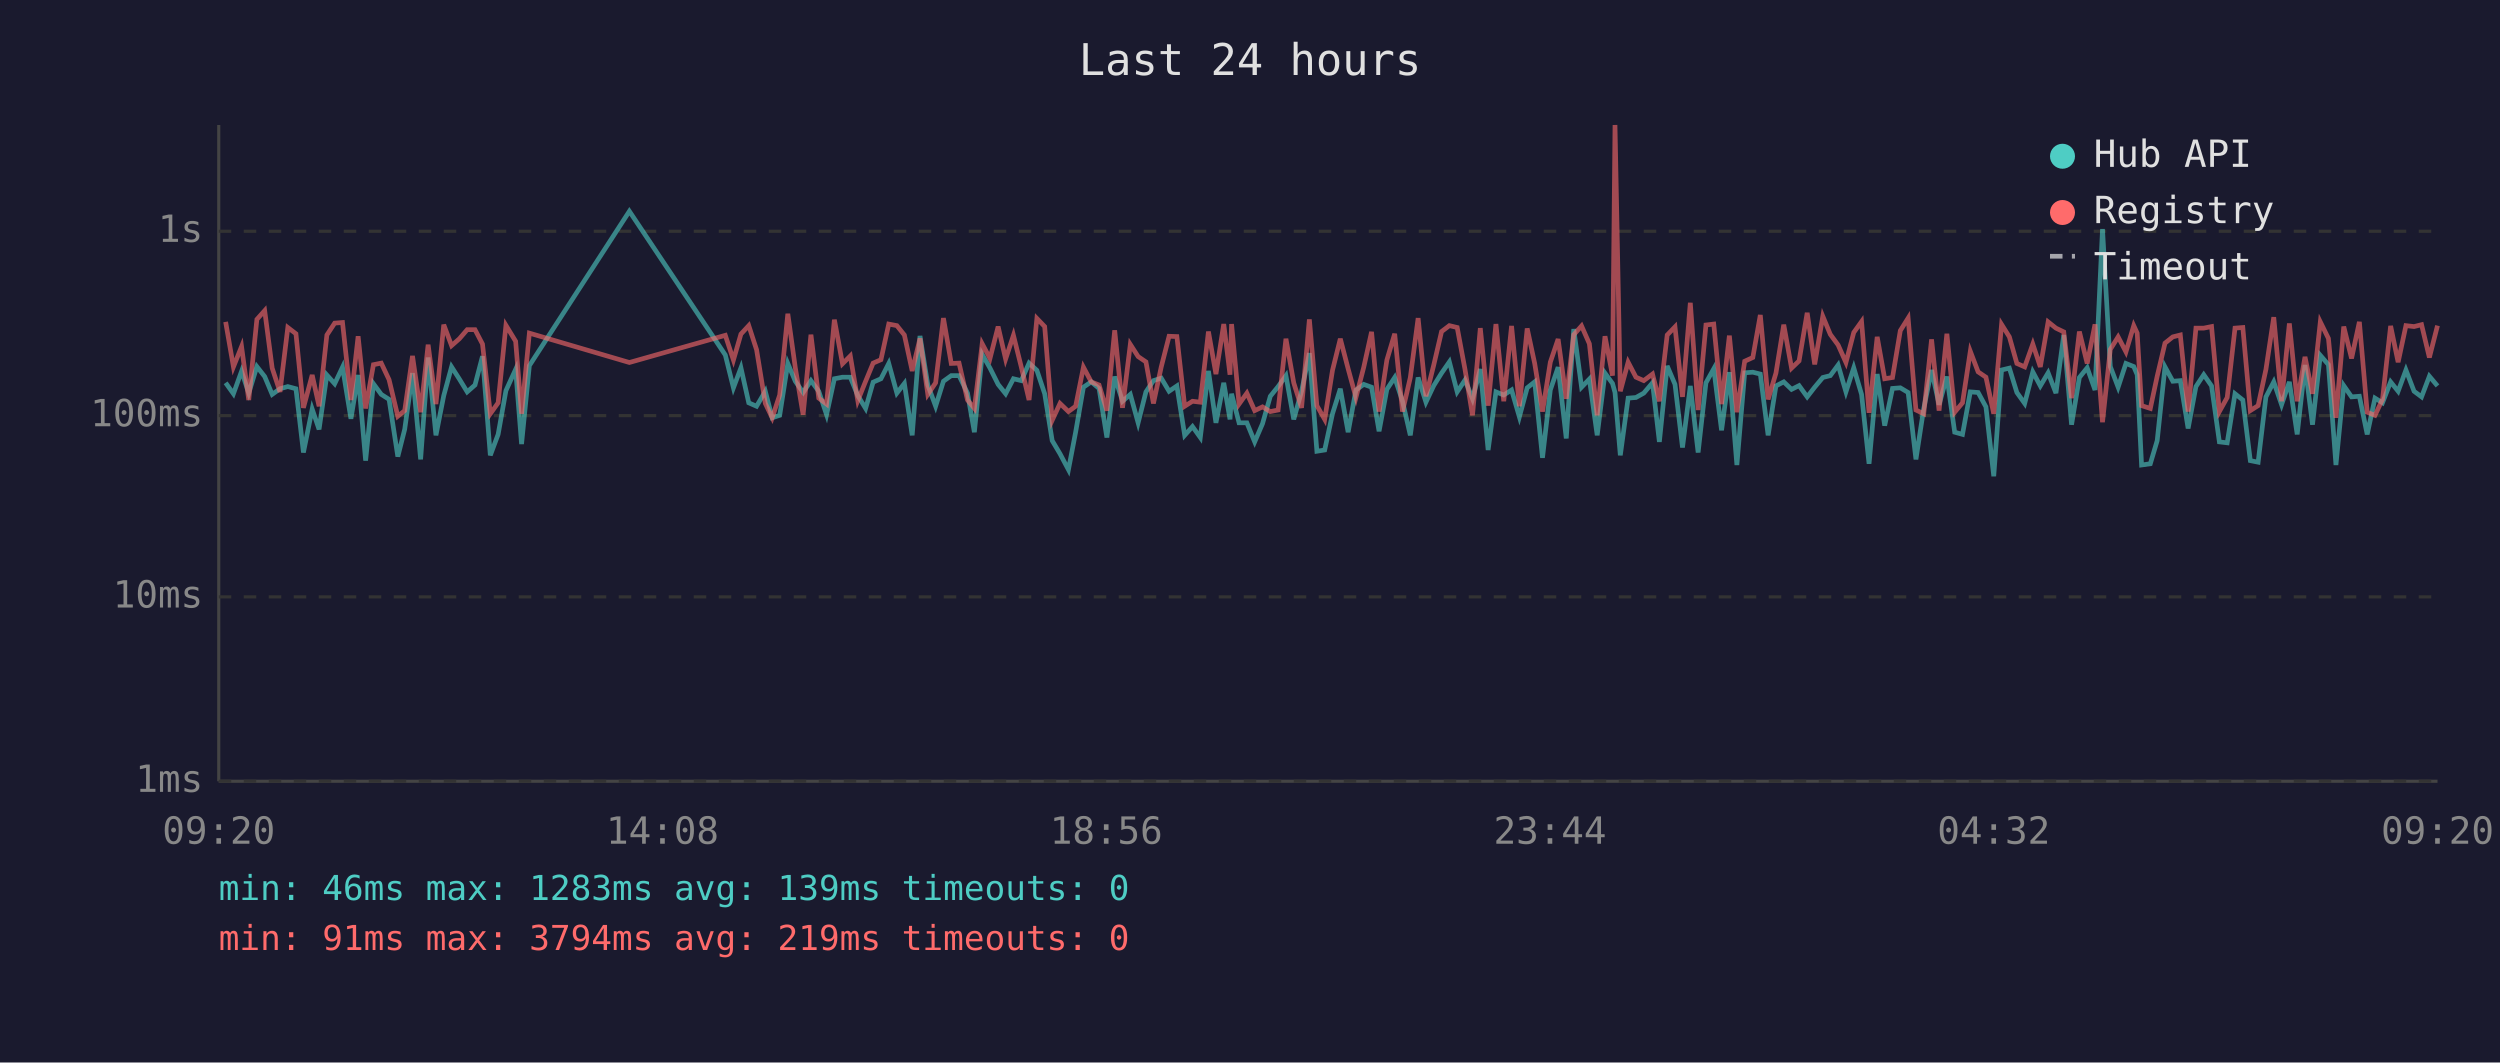
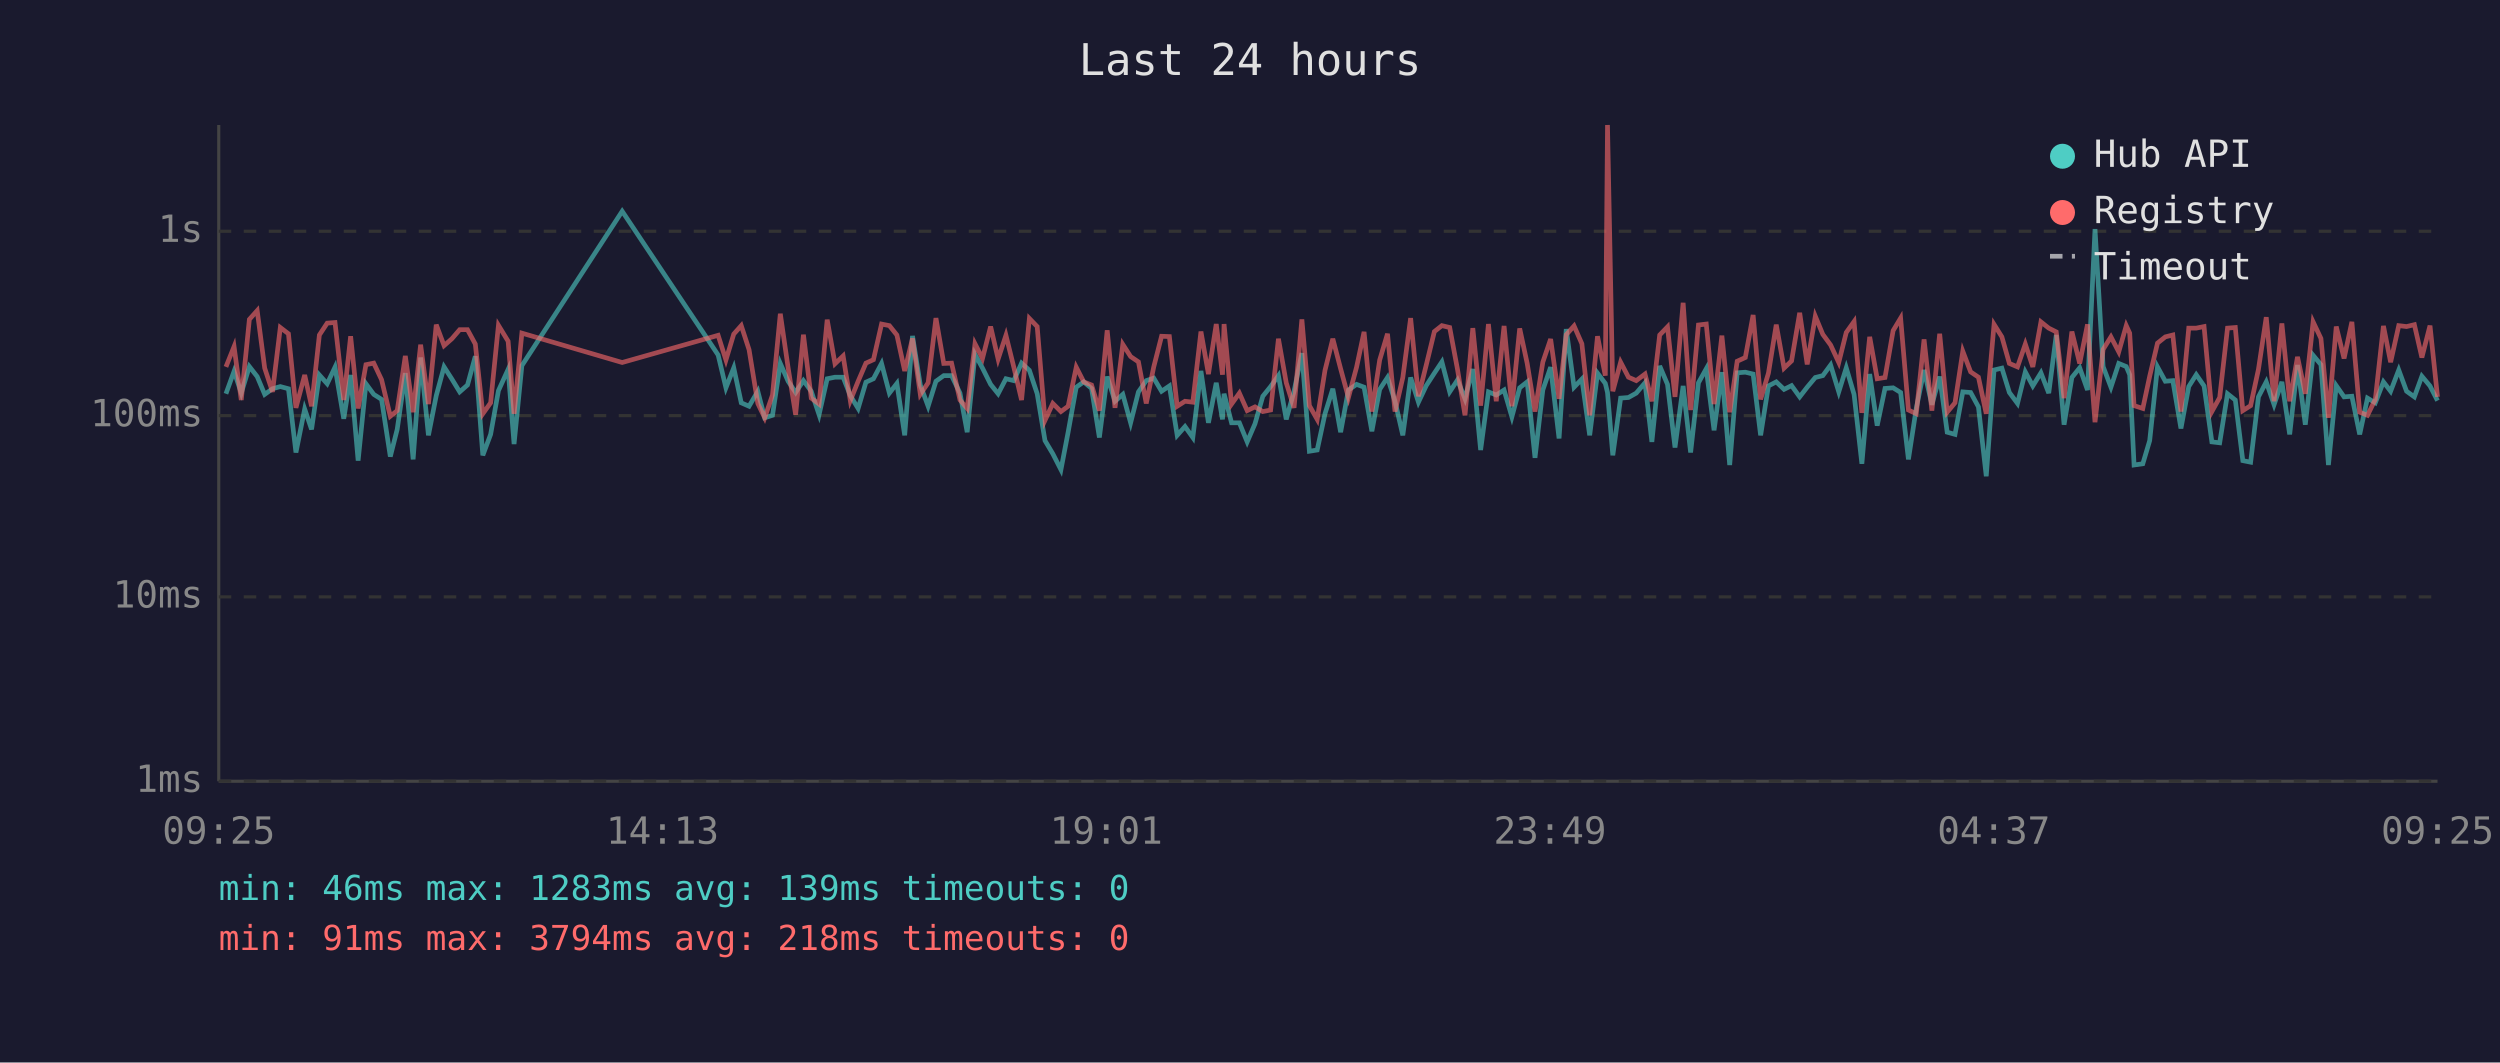
<svg xmlns="http://www.w3.org/2000/svg" viewBox="0 0 800 340" font-family="monospace" font-size="12">
  <rect width="800" height="340" fill="#1a1a2e" />
  <text x="400" y="24" fill="#e0e0e0" font-size="14" text-anchor="middle">Last 24 hours</text>
  <line x1="70" y1="40" x2="70" y2="250" stroke="#444" stroke-width="1" />
  <line x1="70" y1="250" x2="780" y2="250" stroke="#444" stroke-width="1" />
  <line x1="70" y1="250" x2="780" y2="250" stroke="#333" stroke-width="1" stroke-dasharray="4" />
  <text x="65" y="250" fill="#888" text-anchor="end" dominant-baseline="middle">1ms</text>
  <line x1="70" y1="191" x2="780" y2="191" stroke="#333" stroke-width="1" stroke-dasharray="4" />
  <text x="65" y="191" fill="#888" text-anchor="end" dominant-baseline="middle">10ms</text>
  <line x1="70" y1="133" x2="780" y2="133" stroke="#333" stroke-width="1" stroke-dasharray="4" />
  <text x="65" y="133" fill="#888" text-anchor="end" dominant-baseline="middle">100ms</text>
  <line x1="70" y1="74" x2="780" y2="74" stroke="#333" stroke-width="1" stroke-dasharray="4" />
  <text x="65" y="74" fill="#888" text-anchor="end" dominant-baseline="middle">1s</text>
-   <text x="70" y="270" fill="#888" text-anchor="middle">09:20</text>
-   <text x="212" y="270" fill="#888" text-anchor="middle">14:08</text>
-   <text x="354" y="270" fill="#888" text-anchor="middle">18:56</text>
-   <text x="496" y="270" fill="#888" text-anchor="middle">23:44</text>
-   <text x="638" y="270" fill="#888" text-anchor="middle">04:32</text>
-   <text x="780" y="270" fill="#888" text-anchor="middle">09:20</text>
-   <polyline points="72.2,122.5 74.7,126.0 77.3,118.8 79.6,125.8 82.2,117.3 84.7,120.5 87.1,126.2 89.6,124.4 92.1,123.7 94.7,124.4 97.1,144.8 99.9,130.9 102.1,137.4 104.6,120.0 107.1,122.8 109.6,117.5 112.3,134.0 114.6,120.0 117.0,147.4 119.5,122.8 122.0,126.2 124.5,127.8 127.3,146.1 129.5,137.4 132.0,119.4 134.6,147.0 137.0,114.4 139.5,139.3 142.0,126.6 144.5,117.4 147.0,121.3 149.5,125.4 152.0,123.2 154.4,114.0 156.9,145.7 159.4,139.0 161.9,125.0 165.0,118.2 166.9,142.1 169.4,117.0 201.4,67.6 232.1,113.6 234.7,124.1 237.1,117.7 239.6,128.9 242.1,130.0 244.9,125.2 247.1,133.7 249.5,132.9 252.1,116.3 254.5,122.0 257.0,125.6 259.5,121.8 262.0,125.2 264.5,132.7 267.0,121.2 269.6,120.7 272.1,120.7 274.5,126.6 277.0,130.7 279.4,122.3 281.9,121.2 284.4,116.3 287.0,125.8 289.4,122.7 291.9,139.3 294.4,107.5 296.9,123.2 299.4,130.0 301.9,122.0 304.4,120.2 306.9,120.2 309.6,125.8 311.8,138.3 314.3,113.4 316.8,117.8 319.4,123.0 321.8,126.0 324.3,121.2 326.8,121.8 329.3,116.2 331.8,118.5 334.3,126.0 336.7,141.0 339.2,145.2 341.9,150.3 344.2,138.3 346.7,123.9 349.2,122.2 351.7,124.3 354.2,140.0 356.7,120.5 359.2,128.4 361.7,126.2 364.2,135.3 366.7,125.4 369.1,121.8 371.6,121.0 374.1,125.2 376.6,123.5 379.1,139.3 381.6,136.5 384.1,140.0 386.7,118.7 389.1,135.3 391.6,122.5 393.6,134.2 394.1,126.0 396.5,135.3 399.0,135.3 401.5,141.4 404.0,135.6 406.5,126.8 409.0,123.7 411.5,120.2 414.0,134.2 416.5,125.2 419.0,113.0 421.4,144.4 423.9,144.0 426.4,132.4 428.9,124.4 431.4,138.3 433.9,124.8 436.4,123.0 438.9,123.9 441.3,138.0 443.8,124.6 446.3,120.8 448.8,128.4 451.3,139.3 453.8,120.8 456.3,128.7 458.8,123.4 461.3,119.4 463.8,115.8 466.3,125.4 468.8,121.6 471.2,127.6 473.7,118.1 476.2,144.0 478.7,125.4 481.2,126.4 483.7,124.8 486.2,133.4 488.7,124.1 491.1,122.2 493.6,146.5 496.1,124.8 498.6,117.5 501.2,140.3 503.6,105.3 506.1,123.9 508.6,121.3 511.1,139.3 513.6,119.4 516.0,122.7 516.8,125.6 518.5,145.7 521.0,127.4 523.5,127.2 526.0,125.8 528.8,122.5 531.0,141.4 533.5,117.1 536.0,123.0 538.4,143.2 540.9,123.5 543.4,144.8 545.9,122.5 548.4,118.0 550.9,137.7 553.4,119.1 555.8,148.8 558.3,119.3 560.9,119.1 563.3,119.7 565.8,139.3 568.3,123.5 570.8,122.2 573.3,124.6 575.7,123.4 578.3,127.0 580.7,123.9 583.3,120.8 585.7,120.2 588.2,116.8 590.7,125.4 593.2,117.7 595.7,126.2 598.1,148.4 600.7,119.7 603.1,136.2 605.6,124.3 608.1,124.1 610.6,125.6 613.1,147.0 615.6,130.7 618.1,118.4 620.5,129.5 623.0,120.5 625.5,138.3 628.0,139.0 630.5,125.4 633.0,125.6 635.5,130.2 638.0,152.4 640.5,118.4 643.0,117.8 645.4,125.6 647.9,129.1 650.5,119.0 652.9,123.5 655.4,119.3 657.9,125.8 660.4,107.2 662.9,135.9 665.4,120.8 667.9,117.7 670.4,124.8 672.8,73.3 675.3,117.3 677.8,123.9 680.3,116.3 682.8,117.3 683.9,119.9 685.3,148.8 688.1,148.4 690.3,141.0 692.8,117.4 695.3,122.0 697.7,121.8 700.2,137.1 702.7,123.7 705.2,119.9 707.7,123.5 710.2,141.4 712.7,141.7 715.2,126.0 717.7,128.0 720.1,147.4 722.6,147.9 725.1,127.0 727.6,122.2 730.1,129.5 732.6,122.2 735.1,139.0 737.6,116.8 740.0,135.9 742.5,113.7 745.1,116.7 747.5,148.8 750.0,123.4 752.5,127.0 755.0,126.8 757.5,139.0 760.0,127.4 762.4,128.9 765.0,122.2 767.4,125.2 769.9,118.4 772.5,125.2 774.9,127.0 777.4,120.4 780.0,123.5" fill="none" stroke="#4ecdc4" stroke-width="1.5" opacity="0.6" />
-   <polyline points="72.2,103.0 74.7,117.4 77.3,110.9 79.6,128.0 82.2,102.2 84.7,99.4 87.1,117.8 89.6,125.4 92.1,104.8 94.7,106.8 97.1,130.5 99.9,120.0 102.1,130.0 104.6,107.2 107.1,103.4 109.6,103.2 112.3,128.0 114.6,107.6 117.0,130.7 119.5,116.7 122.0,116.2 124.5,121.5 127.3,133.2 129.5,131.4 132.0,113.9 134.6,131.9 137.0,110.3 139.5,129.3 142.0,103.9 144.5,110.6 147.0,108.4 149.5,105.5 152.0,105.5 154.4,110.1 156.9,132.4 159.4,128.9 161.9,104.1 165.0,109.2 166.9,132.4 169.4,106.6 201.4,116.0 232.1,107.3 234.7,115.2 237.1,106.9 239.6,104.2 242.1,111.9 244.9,129.1 247.1,133.7 249.5,126.4 252.1,100.4 254.5,117.7 257.0,132.7 259.5,107.1 262.0,127.4 264.5,129.3 267.0,102.3 269.6,116.4 272.1,113.9 274.5,128.2 277.0,122.0 279.4,116.2 281.9,115.1 284.4,103.7 287.0,104.2 289.4,107.2 291.9,118.7 294.4,108.3 296.9,126.2 299.4,122.5 301.9,101.8 304.4,116.3 306.9,116.2 309.6,128.0 311.8,130.7 314.3,110.0 316.8,114.7 319.4,104.5 321.8,114.9 324.3,107.3 326.8,117.4 329.3,128.0 331.8,101.9 334.3,104.5 336.7,134.5 339.2,129.1 341.9,131.7 344.2,130.0 346.7,117.5 349.2,122.2 351.7,123.2 354.2,131.4 356.7,105.7 359.2,130.5 361.7,110.2 364.2,114.1 366.7,115.8 369.1,129.1 371.6,117.4 374.1,107.6 376.6,107.7 379.1,130.0 381.6,128.4 384.1,128.7 386.7,106.1 389.1,119.7 391.6,103.7 393.6,119.9 394.1,103.7 396.5,129.3 399.0,125.8 401.5,131.4 404.0,130.2 406.5,131.7 409.0,131.2 411.5,108.4 414.0,122.5 416.5,130.5 419.0,102.2 421.4,129.8 423.9,134.2 426.4,118.5 428.9,108.4 431.4,118.0 433.9,127.2 436.4,117.5 438.9,106.2 441.3,131.7 443.8,115.2 446.3,106.8 448.8,131.7 451.3,120.8 453.8,101.8 456.3,126.8 458.8,116.8 461.3,106.1 463.8,104.2 466.3,104.8 468.8,118.2 471.2,132.9 473.7,105.0 476.2,129.8 478.7,103.7 481.2,128.4 483.7,104.3 486.2,130.0 488.7,105.1 491.1,116.3 493.6,131.7 496.1,115.9 498.6,108.5 501.2,127.6 503.6,107.1 506.1,104.3 508.6,110.0 511.1,132.9 513.6,107.6 516.0,120.2 516.8,40.0 518.5,125.2 521.0,115.9 523.5,120.7 526.0,121.8 528.8,119.7 531.0,128.4 533.5,107.2 536.0,104.6 538.4,127.0 540.9,96.9 543.4,131.2 545.9,104.0 548.4,103.7 550.9,129.3 553.4,107.4 555.8,131.9 558.3,115.6 560.9,114.4 563.3,100.8 565.8,127.8 568.3,119.4 570.8,103.9 573.3,117.8 575.7,115.5 578.3,100.1 580.7,116.6 583.3,101.2 585.7,107.0 588.2,110.4 590.7,116.0 593.2,106.4 595.7,102.9 598.1,132.1 600.7,107.8 603.1,121.2 605.6,120.8 608.1,105.8 610.6,101.8 613.1,131.2 615.6,132.4 618.1,108.6 620.5,131.4 623.0,106.8 625.5,131.9 628.0,128.9 630.5,112.4 633.0,119.0 635.5,120.7 638.0,132.4 640.5,103.8 643.0,107.8 645.4,116.3 647.9,117.4 650.5,110.1 652.9,117.4 655.4,103.0 657.9,105.0 660.4,106.2 662.9,127.4 665.4,106.1 667.9,116.3 670.4,103.8 672.8,135.1 675.3,111.8 677.8,107.8 680.3,112.6 682.8,104.2 683.9,106.6 685.3,129.8 688.1,130.7 690.3,120.4 692.8,109.8 695.3,107.8 697.7,107.2 700.2,131.7 702.7,105.0 705.2,105.0 707.7,104.5 710.2,131.7 712.7,127.2 715.2,105.0 717.7,104.8 720.1,131.4 722.6,129.8 725.1,118.2 727.6,101.5 730.1,128.4 732.6,103.5 735.1,128.4 737.6,114.2 740.0,126.0 742.5,103.0 745.1,108.3 747.5,133.7 750.0,104.5 752.5,114.7 755.0,103.0 757.5,131.9 760.0,132.9 762.4,127.8 765.0,104.3 767.4,115.9 769.9,104.2 772.5,104.5 774.9,103.9 777.4,114.4 780.0,104.2" fill="none" stroke="#ff6b6b" stroke-width="1.5" opacity="0.6" />
+   <text x="70" y="270" fill="#888" text-anchor="middle">09:25</text>
+   <text x="212" y="270" fill="#888" text-anchor="middle">14:13</text>
+   <text x="354" y="270" fill="#888" text-anchor="middle">19:01</text>
+   <text x="496" y="270" fill="#888" text-anchor="middle">23:49</text>
+   <text x="638" y="270" fill="#888" text-anchor="middle">04:37</text>
+   <text x="780" y="270" fill="#888" text-anchor="middle">09:25</text>
+   <polyline points="72.3,126.0 74.9,118.8 77.2,125.8 79.8,117.3 82.3,120.5 84.7,126.2 87.2,124.4 89.7,123.7 92.3,124.4 94.7,144.8 97.5,130.9 99.7,137.4 102.2,120.0 104.7,122.8 107.2,117.5 110.0,134.0 112.2,120.0 114.6,147.4 117.1,122.8 119.6,126.2 122.1,127.8 124.9,146.1 127.1,137.4 129.7,119.4 132.2,147.0 134.6,114.4 137.1,139.3 139.6,126.6 142.1,117.4 144.6,121.3 147.1,125.4 149.6,123.2 152.1,114.0 154.5,145.7 157.0,139.0 159.5,125.0 162.6,118.2 164.5,142.1 167.0,117.0 199.1,67.6 229.8,113.6 232.3,124.1 234.8,117.7 237.2,128.9 239.7,130.0 242.5,125.2 244.7,133.7 247.2,132.9 249.7,116.3 252.2,122.0 254.6,125.6 257.1,121.8 259.6,125.2 262.1,132.7 264.7,121.2 267.2,120.7 269.8,120.7 272.1,126.6 274.6,130.7 277.1,122.3 279.5,121.2 282.1,116.3 284.6,125.8 287.0,122.7 289.5,139.3 292.0,107.5 294.5,123.2 297.0,130.0 299.5,122.0 302.0,120.2 304.5,120.2 307.2,125.8 309.5,138.3 312.0,113.4 314.4,117.8 317.0,123.0 319.4,126.0 321.9,121.2 324.4,121.8 326.9,116.2 329.4,118.5 331.9,126.0 334.4,141.0 336.9,145.2 339.5,150.3 341.8,138.3 344.4,123.9 346.8,122.2 349.3,124.3 351.8,140.0 354.3,120.5 356.8,128.4 359.3,126.2 361.8,135.3 364.3,125.4 366.8,121.8 369.2,121.0 371.7,125.2 374.2,123.5 376.7,139.3 379.2,136.5 381.7,140.0 384.3,118.7 386.7,135.3 389.2,122.5 391.2,134.2 391.7,126.0 394.1,135.3 396.6,135.3 399.1,141.4 401.6,135.6 404.1,126.8 406.6,123.7 409.1,120.2 411.6,134.2 414.1,125.2 416.6,113.0 419.0,144.4 421.5,144.0 424.0,132.4 426.5,124.4 429.0,138.3 431.5,124.8 434.1,123.0 436.5,123.9 439.0,138.0 441.5,124.6 444.0,120.8 446.4,128.4 448.9,139.3 451.4,120.8 453.9,128.7 456.4,123.4 459.0,119.4 461.4,115.8 463.9,125.4 466.4,121.6 468.8,127.6 471.3,118.1 473.8,144.0 476.3,125.4 478.8,126.4 481.3,124.8 483.8,133.4 486.3,124.1 488.7,122.2 491.2,146.5 493.7,124.8 496.2,117.5 498.9,140.3 501.2,105.3 503.7,123.9 506.2,121.3 508.7,139.3 511.2,119.4 513.7,122.7 514.4,125.6 516.1,145.7 518.6,127.4 521.1,127.2 523.6,125.8 526.4,122.5 528.6,141.4 531.1,117.1 533.6,123.0 536.0,143.2 538.6,123.5 541.0,144.8 543.5,122.5 546.0,118.0 548.5,137.7 551.0,119.1 553.5,148.8 555.9,119.3 558.5,119.1 561.0,119.7 563.4,139.3 565.9,123.5 568.4,122.2 570.9,124.6 573.3,123.4 575.9,127.0 578.3,123.9 580.9,120.8 583.3,120.2 585.8,116.8 588.4,125.4 590.8,117.7 593.3,126.2 595.8,148.4 598.3,119.7 600.7,136.2 603.2,124.3 605.8,124.1 608.2,125.6 610.7,147.0 613.2,130.7 615.7,118.4 618.2,129.5 620.7,120.5 623.1,138.3 625.6,139.0 628.1,125.4 630.6,125.6 633.1,130.2 635.6,152.4 638.1,118.4 640.6,117.8 643.0,125.6 645.6,129.1 648.1,119.0 650.5,123.5 653.1,119.3 655.6,125.8 658.0,107.2 660.5,135.9 663.0,120.8 665.5,117.7 668.0,124.8 670.4,73.3 673.0,117.3 675.5,123.9 678.0,116.3 680.4,117.3 681.5,119.9 682.9,148.8 685.7,148.4 687.9,141.0 690.4,117.4 692.9,122.0 695.3,121.8 697.9,137.1 700.4,123.7 702.8,119.9 705.3,123.5 707.8,141.4 710.3,141.7 712.8,126.0 715.3,128.0 717.7,147.4 720.2,147.9 722.7,127.0 725.2,122.2 727.7,129.5 730.2,122.2 732.7,139.0 735.2,116.8 737.7,135.9 740.2,113.7 742.7,116.7 745.1,148.8 747.6,123.4 750.1,127.0 752.6,126.8 755.1,139.0 757.6,127.4 760.1,128.9 762.7,122.2 765.0,125.2 767.6,118.4 770.1,125.2 772.6,127.0 775.0,120.4 777.6,123.5 780.0,128.2" fill="none" stroke="#4ecdc4" stroke-width="1.5" opacity="0.6" />
+   <polyline points="72.3,117.4 74.9,110.9 77.2,128.0 79.8,102.2 82.3,99.4 84.7,117.8 87.2,125.4 89.7,104.8 92.3,106.8 94.7,130.5 97.5,120.0 99.7,130.0 102.2,107.2 104.7,103.4 107.2,103.2 110.0,128.0 112.2,107.6 114.6,130.7 117.1,116.7 119.6,116.2 122.1,121.5 124.9,133.2 127.1,131.4 129.7,113.9 132.2,131.9 134.6,110.3 137.1,129.3 139.6,103.9 142.1,110.6 144.6,108.4 147.1,105.5 149.6,105.5 152.1,110.1 154.5,132.4 157.0,128.9 159.5,104.1 162.6,109.2 164.5,132.4 167.0,106.6 199.1,116.0 229.8,107.3 232.3,115.2 234.8,106.9 237.2,104.2 239.7,111.9 242.5,129.1 244.7,133.7 247.2,126.4 249.7,100.4 252.2,117.7 254.6,132.7 257.1,107.1 259.6,127.4 262.1,129.3 264.7,102.3 267.2,116.4 269.8,113.9 272.1,128.2 274.6,122.0 277.1,116.2 279.5,115.1 282.1,103.7 284.6,104.2 287.0,107.2 289.5,118.7 292.0,108.3 294.5,126.2 297.0,122.5 299.5,101.8 302.0,116.3 304.5,116.2 307.2,128.0 309.5,130.7 312.0,110.0 314.4,114.7 317.0,104.5 319.4,114.9 321.9,107.3 324.4,117.4 326.9,128.0 329.4,101.9 331.9,104.5 334.4,134.5 336.9,129.1 339.5,131.7 341.8,130.0 344.4,117.5 346.8,122.2 349.3,123.2 351.8,131.4 354.3,105.7 356.8,130.5 359.3,110.2 361.8,114.1 364.3,115.8 366.8,129.1 369.2,117.4 371.7,107.6 374.2,107.7 376.7,130.0 379.2,128.4 381.7,128.7 384.3,106.1 386.7,119.7 389.2,103.7 391.2,119.9 391.7,103.7 394.1,129.3 396.6,125.8 399.1,131.4 401.6,130.2 404.1,131.7 406.6,131.2 409.1,108.4 411.6,122.5 414.1,130.5 416.6,102.2 419.0,129.8 421.5,134.2 424.0,118.5 426.5,108.4 429.0,118.0 431.5,127.2 434.1,117.5 436.5,106.2 439.0,131.7 441.5,115.2 444.0,106.8 446.4,131.7 448.9,120.8 451.4,101.8 453.9,126.8 456.4,116.8 459.0,106.1 461.4,104.2 463.9,104.8 466.4,118.2 468.8,132.9 471.3,105.0 473.8,129.8 476.3,103.7 478.8,128.4 481.3,104.3 483.8,130.0 486.3,105.1 488.7,116.3 491.2,131.7 493.7,115.9 496.2,108.5 498.9,127.6 501.2,107.1 503.7,104.3 506.2,110.0 508.7,132.9 511.2,107.6 513.7,120.2 514.4,40.0 516.1,125.2 518.6,115.9 521.1,120.7 523.6,121.8 526.4,119.7 528.6,128.4 531.1,107.2 533.6,104.6 536.0,127.0 538.6,96.9 541.0,131.2 543.5,104.0 546.0,103.7 548.5,129.3 551.0,107.4 553.5,131.9 555.9,115.6 558.5,114.4 561.0,100.8 563.4,127.8 565.9,119.4 568.4,103.9 570.9,117.8 573.3,115.5 575.9,100.1 578.3,116.6 580.9,101.2 583.3,107.0 585.8,110.4 588.4,116.0 590.8,106.4 593.3,102.9 595.8,132.1 598.3,107.8 600.7,121.2 603.2,120.8 605.8,105.8 608.2,101.8 610.7,131.2 613.2,132.4 615.7,108.6 618.2,131.4 620.7,106.8 623.1,131.9 625.6,128.9 628.1,112.4 630.6,119.0 633.1,120.7 635.6,132.4 638.1,103.8 640.6,107.8 643.0,116.3 645.6,117.4 648.1,110.1 650.5,117.4 653.1,103.0 655.6,105.0 658.0,106.2 660.5,127.4 663.0,106.1 665.5,116.3 668.0,103.8 670.4,135.1 673.0,111.8 675.5,107.8 678.0,112.6 680.4,104.2 681.5,106.6 682.9,129.8 685.7,130.7 687.9,120.4 690.4,109.8 692.9,107.8 695.3,107.2 697.9,131.7 700.4,105.0 702.8,105.0 705.3,104.5 707.8,131.7 710.3,127.2 712.8,105.0 715.3,104.8 717.7,131.4 720.2,129.8 722.7,118.2 725.2,101.5 727.7,128.4 730.2,103.5 732.7,128.4 735.2,114.2 737.7,126.0 740.2,103.0 742.7,108.3 745.1,133.7 747.6,104.5 750.1,114.7 752.6,103.0 755.1,131.9 757.6,132.9 760.1,127.8 762.7,104.3 765.0,115.9 767.6,104.2 770.1,104.5 772.6,103.9 775.0,114.4 777.6,104.2 780.0,127.0" fill="none" stroke="#ff6b6b" stroke-width="1.5" opacity="0.6" />
  <circle cx="660" cy="50" r="4" fill="#4ecdc4" />
  <text x="670" y="50" fill="#e0e0e0" dominant-baseline="middle">Hub API</text>
  <circle cx="660" cy="68" r="4" fill="#ff6b6b" />
  <text x="670" y="68" fill="#e0e0e0" dominant-baseline="middle">Registry</text>
  <line x1="656" y1="82" x2="664" y2="82" stroke="#e0e0e0" stroke-width="1.5" stroke-dasharray="4,3" opacity="0.7" />
  <text x="670" y="86" fill="#e0e0e0" dominant-baseline="middle">Timeout</text>
  <text x="70" y="288" fill="#4ecdc4" font-size="11">min: 46ms  max: 1283ms  avg: 139ms  timeouts: 0</text>
-   <text x="70" y="304" fill="#ff6b6b" font-size="11">min: 91ms  max: 3794ms  avg: 219ms  timeouts: 0</text>
+   <text x="70" y="304" fill="#ff6b6b" font-size="11">min: 91ms  max: 3794ms  avg: 218ms  timeouts: 0</text>
</svg>
